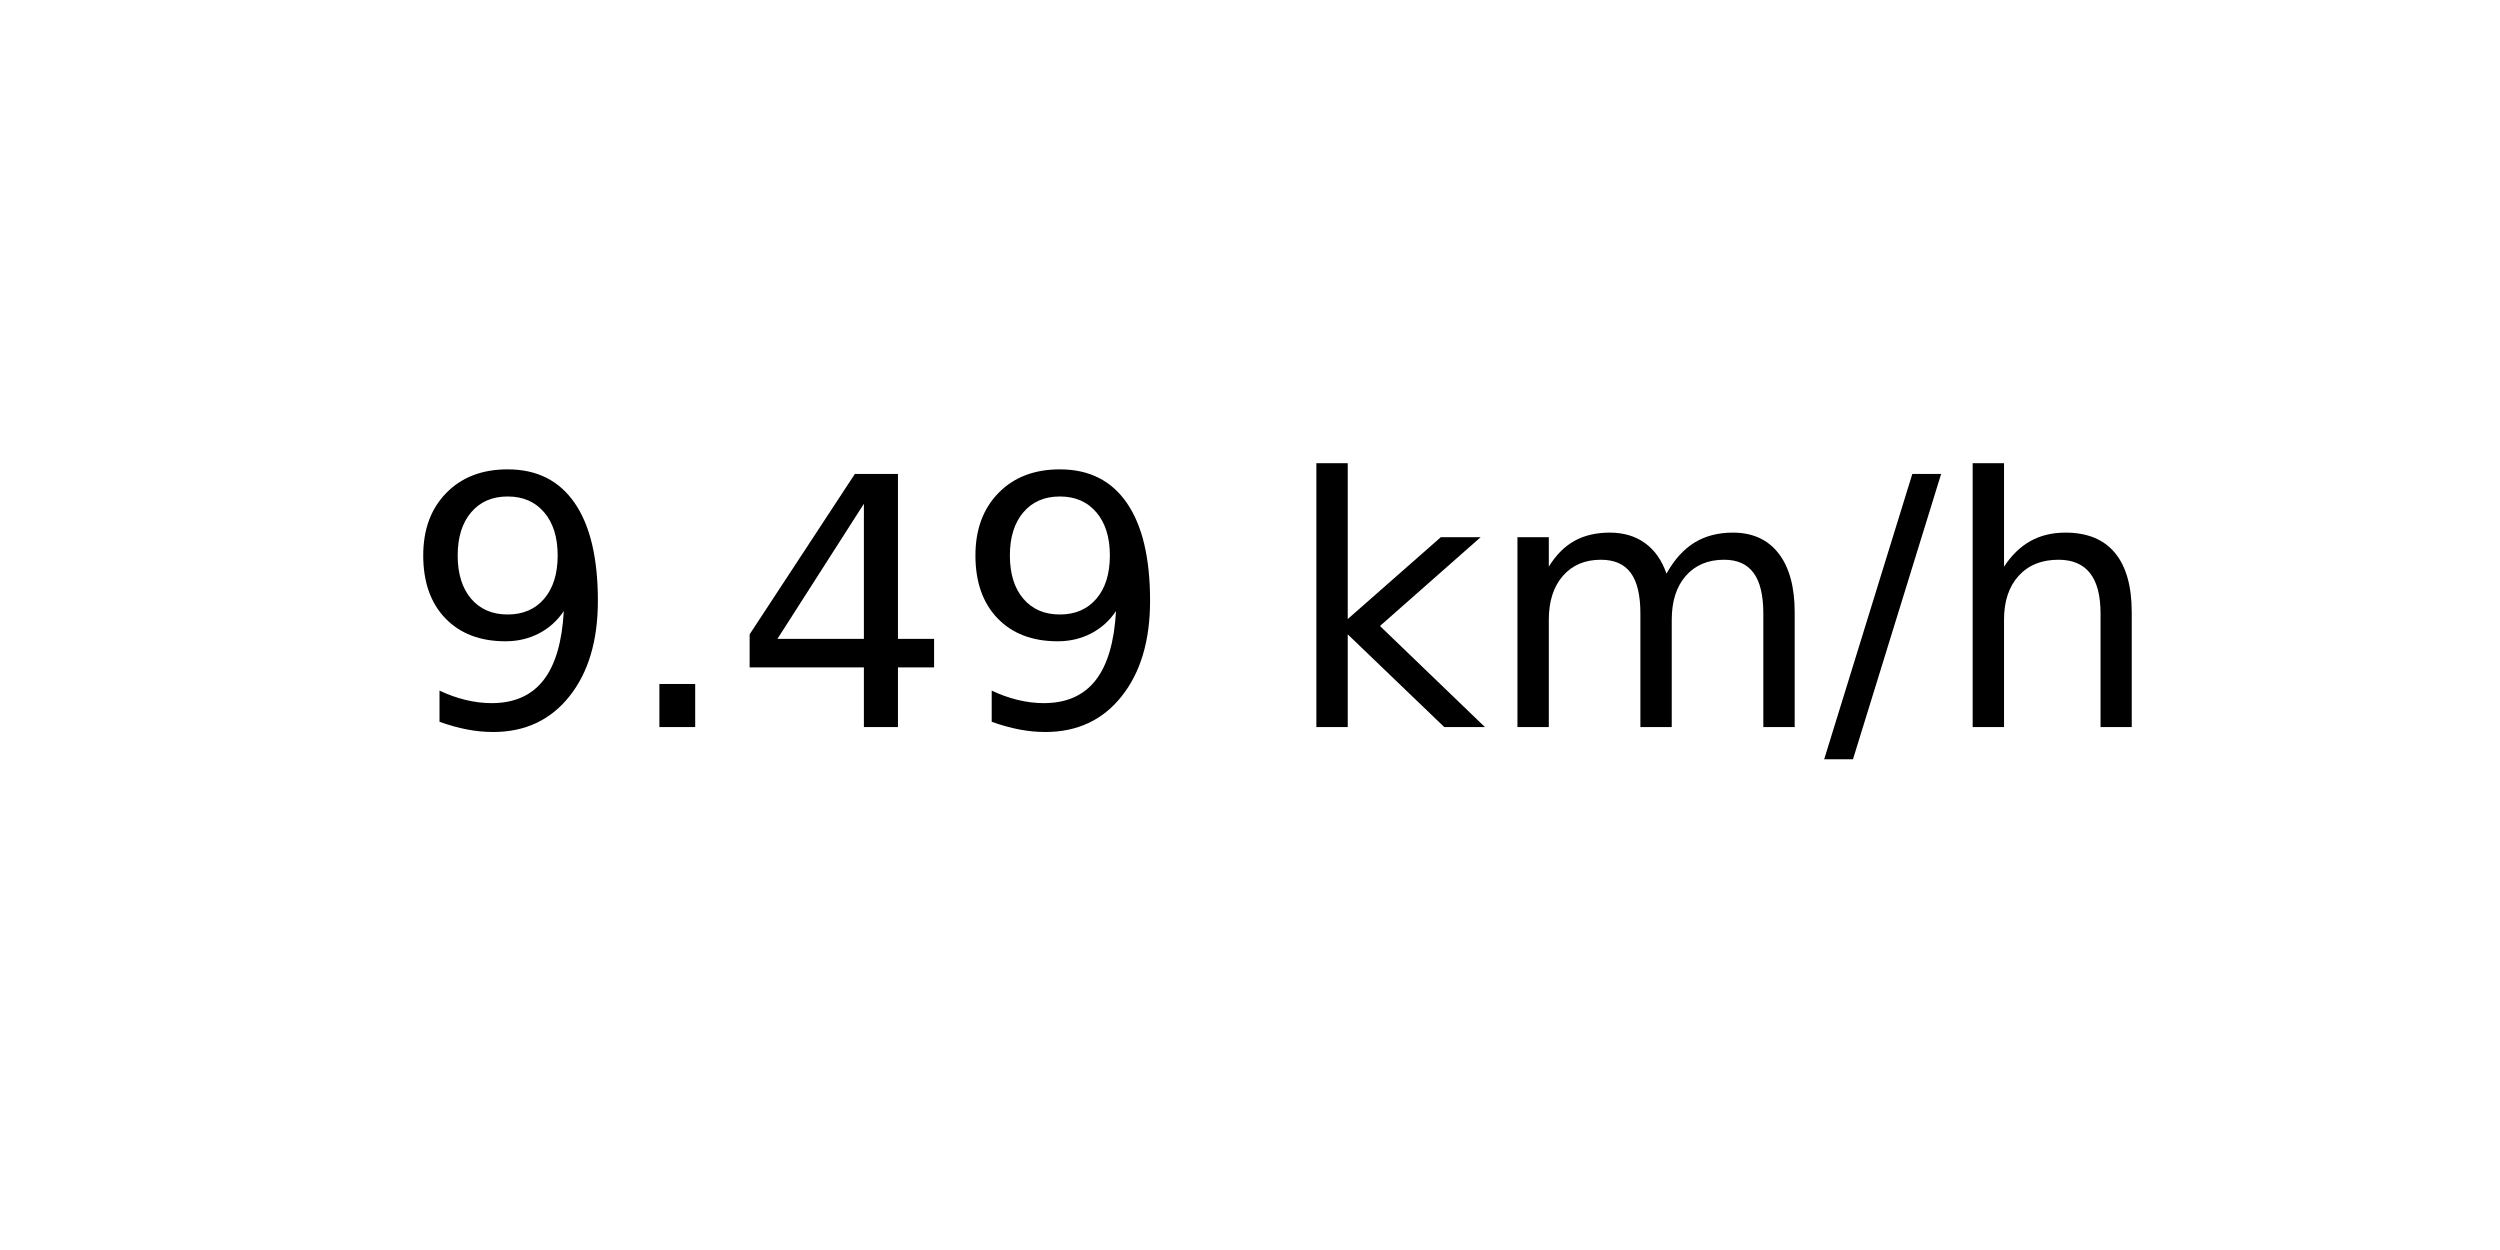
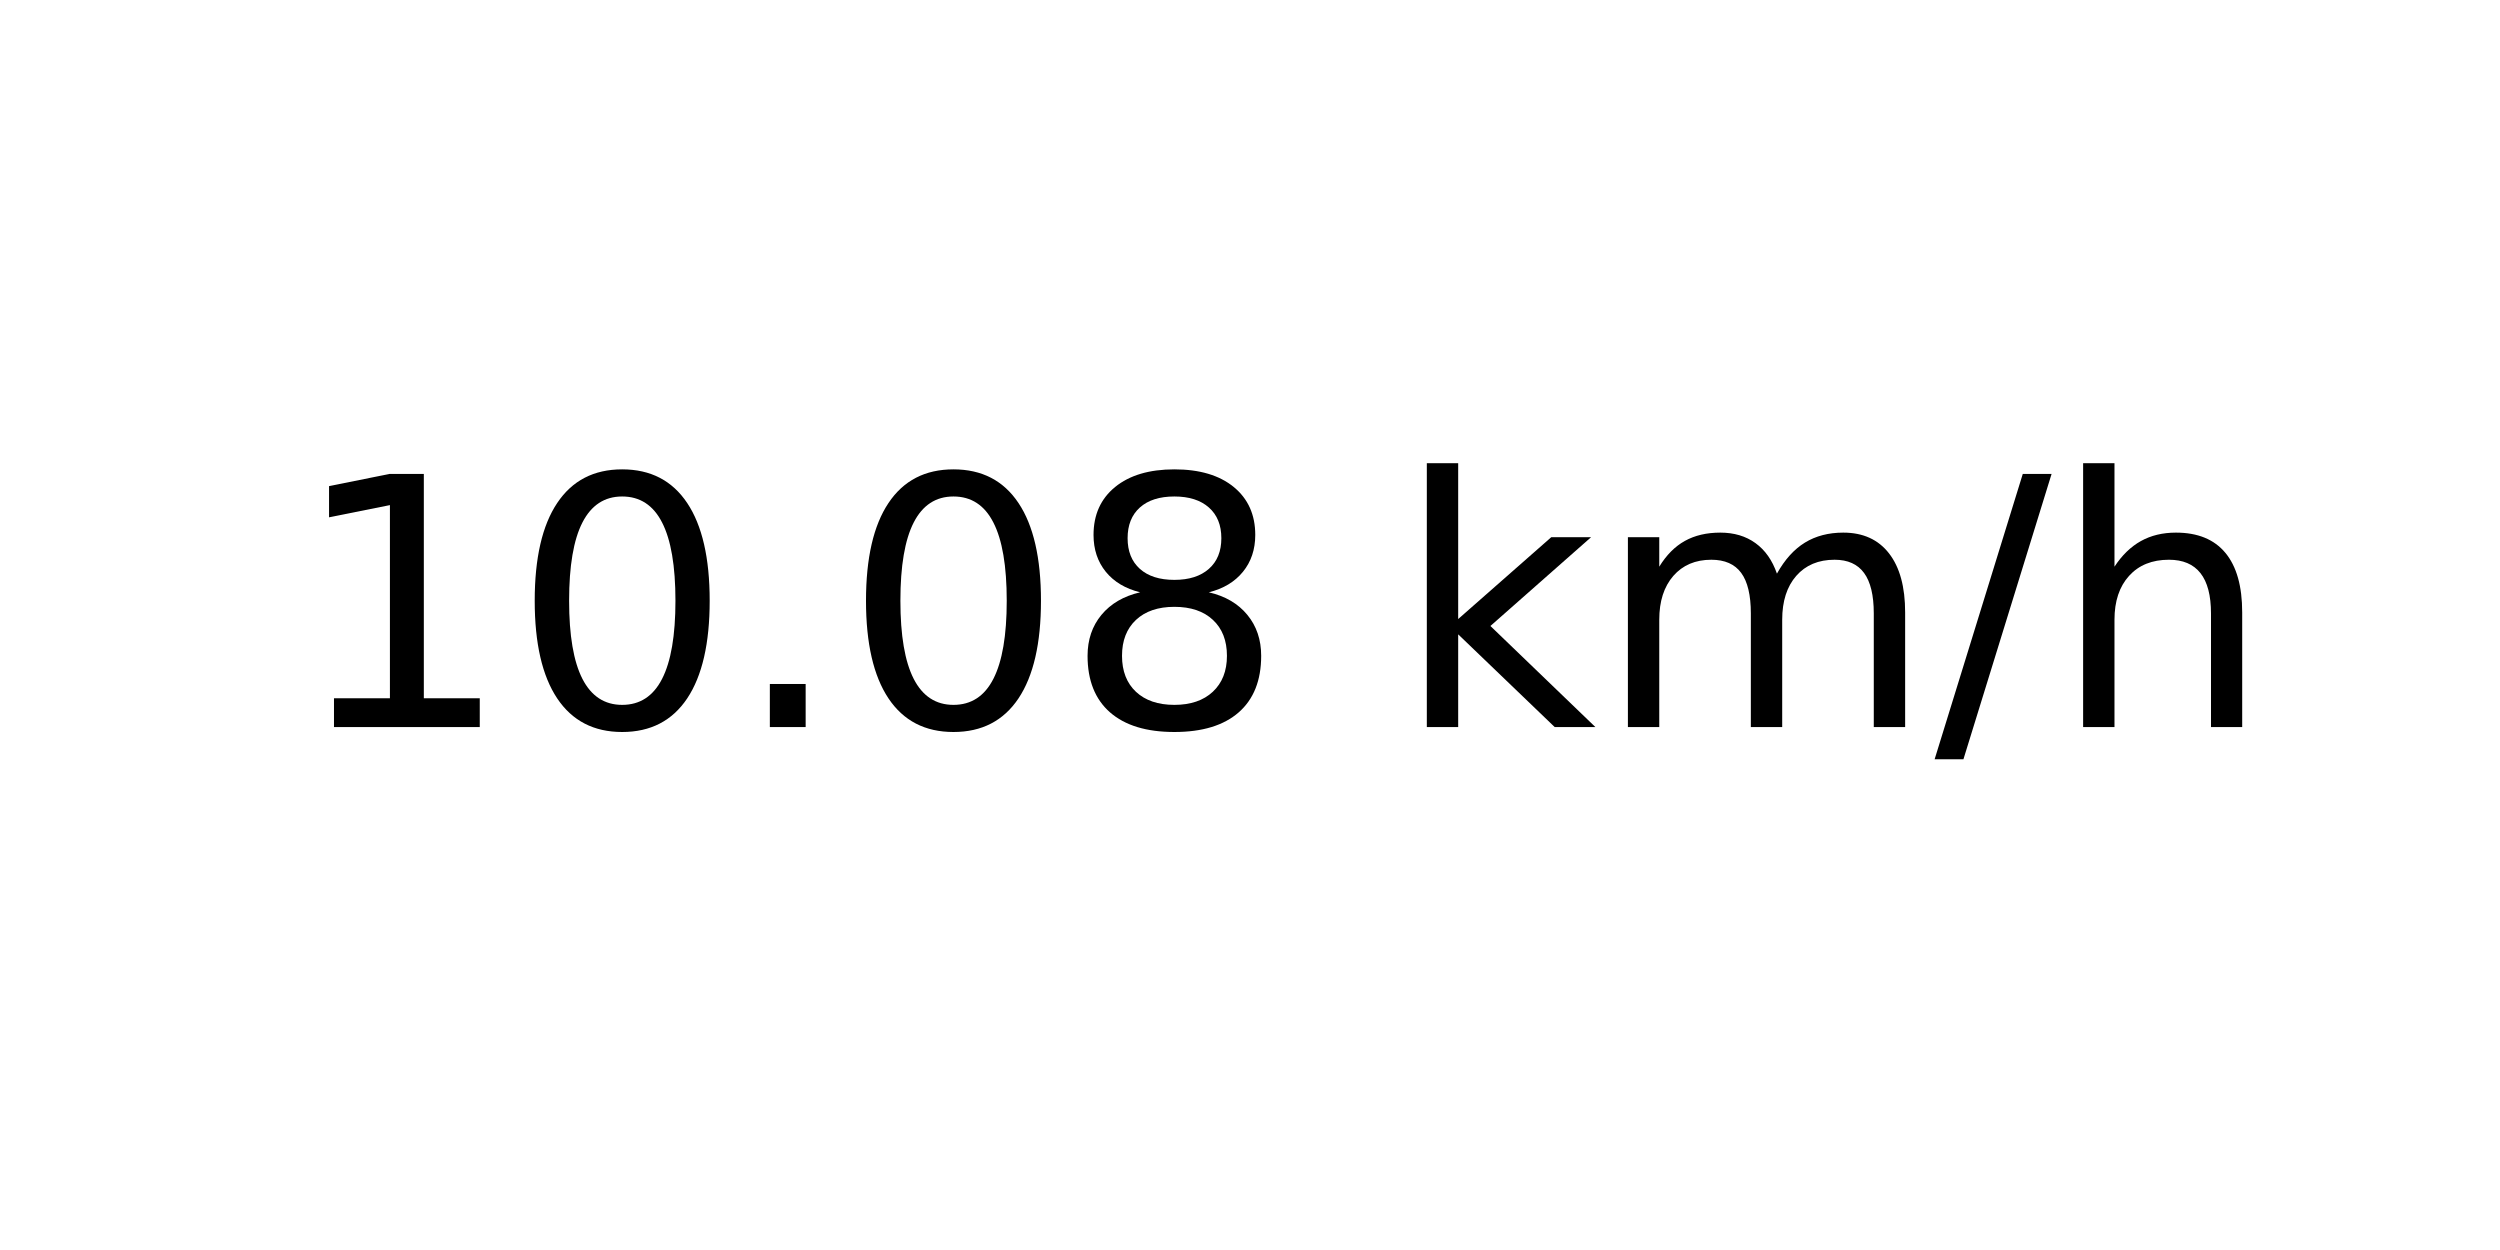
<svg xmlns="http://www.w3.org/2000/svg" xmlns:xlink="http://www.w3.org/1999/xlink" width="72pt" height="36pt" viewBox="0 0 72 36" version="1.1">
  <defs>
    <style type="text/css">*{stroke-linejoin: round; stroke-linecap: butt}</style>
  </defs>
  <g id="figure_1">
    <g id="axes_1">
      <g id="text_1">
-         <g transform="translate(11.55937 20.93937) scale(0.1 -0.1)">
+         <g transform="translate(8.378125 20.93937) scale(0.1 -0.1)">
          <defs>
-             <path id="DejaVuSans-39" d="M 703 97  L 703 672  Q 941 559 1184 500  Q 1428 441 1663 441  Q 2288 441 2617 861  Q 2947 1281 2994 2138  Q 2813 1869 2534 1725  Q 2256 1581 1919 1581  Q 1219 1581 811 2004  Q 403 2428 403 3163  Q 403 3881 828 4315  Q 1253 4750 1959 4750  Q 2769 4750 3195 4129  Q 3622 3509 3622 2328  Q 3622 1225 3098 567  Q 2575 -91 1691 -91  Q 1453 -91 1209 -44  Q 966 3 703 97  z M 1959 2075  Q 2384 2075 2632 2365  Q 2881 2656 2881 3163  Q 2881 3666 2632 3958  Q 2384 4250 1959 4250  Q 1534 4250 1286 3958  Q 1038 3666 1038 3163  Q 1038 2656 1286 2365  Q 1534 2075 1959 2075  z " transform="scale(0.015625)" />
+             <path id="DejaVuSans-31" d="M 794 531  L 1825 531  L 1825 4091  L 703 3866  L 703 4441  L 1819 4666  L 2450 4666  L 2450 531  L 3481 531  L 3481 0  L 794 0  L 794 531  z " transform="scale(0.015625)" />
+             <path id="DejaVuSans-30" d="M 2034 4250  Q 1547 4250 1301 3770  Q 1056 3291 1056 2328  Q 1056 1369 1301 889  Q 1547 409 2034 409  Q 2525 409 2770 889  Q 3016 1369 3016 2328  Q 3016 3291 2770 3770  Q 2525 4250 2034 4250  z M 2034 4750  Q 2819 4750 3233 4129  Q 3647 3509 3647 2328  Q 3647 1150 3233 529  Q 2819 -91 2034 -91  Q 1250 -91 836 529  Q 422 1150 422 2328  Q 422 3509 836 4129  Q 1250 4750 2034 4750  z " transform="scale(0.015625)" />
            <path id="DejaVuSans-2e" d="M 684 794  L 1344 794  L 1344 0  L 684 0  L 684 794  z " transform="scale(0.015625)" />
-             <path id="DejaVuSans-34" d="M 2419 4116  L 825 1625  L 2419 1625  L 2419 4116  z M 2253 4666  L 3047 4666  L 3047 1625  L 3713 1625  L 3713 1100  L 3047 1100  L 3047 0  L 2419 0  L 2419 1100  L 313 1100  L 313 1709  L 2253 4666  z " transform="scale(0.015625)" />
+             <path id="DejaVuSans-38" d="M 2034 2216  Q 1584 2216 1326 1975  Q 1069 1734 1069 1313  Q 1069 891 1326 650  Q 1584 409 2034 409  Q 2484 409 2743 651  Q 3003 894 3003 1313  Q 3003 1734 2745 1975  Q 2488 2216 2034 2216  z M 1403 2484  Q 997 2584 770 2862  Q 544 3141 544 3541  Q 544 4100 942 4425  Q 1341 4750 2034 4750  Q 2731 4750 3128 4425  Q 3525 4100 3525 3541  Q 3525 3141 3298 2862  Q 3072 2584 2669 2484  Q 3125 2378 3379 2068  Q 3634 1759 3634 1313  Q 3634 634 3220 271  Q 2806 -91 2034 -91  Q 1263 -91 848 271  Q 434 634 434 1313  Q 434 1759 690 2068  Q 947 2378 1403 2484  z M 1172 3481  Q 1172 3119 1398 2916  Q 1625 2713 2034 2713  Q 2441 2713 2670 2916  Q 2900 3119 2900 3481  Q 2900 3844 2670 4047  Q 2441 4250 2034 4250  Q 1625 4250 1398 4047  Q 1172 3844 1172 3481  z " transform="scale(0.015625)" />
            <path id="DejaVuSans-20" transform="scale(0.015625)" />
            <path id="DejaVuSans-6b" d="M 581 4863  L 1159 4863  L 1159 1991  L 2875 3500  L 3609 3500  L 1753 1863  L 3688 0  L 2938 0  L 1159 1709  L 1159 0  L 581 0  L 581 4863  z " transform="scale(0.015625)" />
            <path id="DejaVuSans-6d" d="M 3328 2828  Q 3544 3216 3844 3400  Q 4144 3584 4550 3584  Q 5097 3584 5394 3201  Q 5691 2819 5691 2113  L 5691 0  L 5113 0  L 5113 2094  Q 5113 2597 4934 2840  Q 4756 3084 4391 3084  Q 3944 3084 3684 2787  Q 3425 2491 3425 1978  L 3425 0  L 2847 0  L 2847 2094  Q 2847 2600 2669 2842  Q 2491 3084 2119 3084  Q 1678 3084 1418 2786  Q 1159 2488 1159 1978  L 1159 0  L 581 0  L 581 3500  L 1159 3500  L 1159 2956  Q 1356 3278 1631 3431  Q 1906 3584 2284 3584  Q 2666 3584 2933 3390  Q 3200 3197 3328 2828  z " transform="scale(0.015625)" />
            <path id="DejaVuSans-2f" d="M 1625 4666  L 2156 4666  L 531 -594  L 0 -594  L 1625 4666  z " transform="scale(0.015625)" />
            <path id="DejaVuSans-68" d="M 3513 2113  L 3513 0  L 2938 0  L 2938 2094  Q 2938 2591 2744 2837  Q 2550 3084 2163 3084  Q 1697 3084 1428 2787  Q 1159 2491 1159 1978  L 1159 0  L 581 0  L 581 4863  L 1159 4863  L 1159 2956  Q 1366 3272 1645 3428  Q 1925 3584 2291 3584  Q 2894 3584 3203 3211  Q 3513 2838 3513 2113  z " transform="scale(0.015625)" />
          </defs>
-           <use xlink:href="#DejaVuSans-39" />
-           <use xlink:href="#DejaVuSans-2e" x="63.623" />
-           <use xlink:href="#DejaVuSans-34" x="95.41" />
-           <use xlink:href="#DejaVuSans-39" x="159.033" />
-           <use xlink:href="#DejaVuSans-20" x="222.656" />
-           <use xlink:href="#DejaVuSans-6b" x="254.443" />
-           <use xlink:href="#DejaVuSans-6d" x="312.354" />
-           <use xlink:href="#DejaVuSans-2f" x="409.766" />
-           <use xlink:href="#DejaVuSans-68" x="443.457" />
+           <use xlink:href="#DejaVuSans-31" />
+           <use xlink:href="#DejaVuSans-30" x="63.623" />
+           <use xlink:href="#DejaVuSans-2e" x="127.246" />
+           <use xlink:href="#DejaVuSans-30" x="159.033" />
+           <use xlink:href="#DejaVuSans-38" x="222.656" />
+           <use xlink:href="#DejaVuSans-20" x="286.279" />
+           <use xlink:href="#DejaVuSans-6b" x="318.066" />
+           <use xlink:href="#DejaVuSans-6d" x="375.977" />
+           <use xlink:href="#DejaVuSans-2f" x="473.389" />
+           <use xlink:href="#DejaVuSans-68" x="507.08" />
        </g>
      </g>
    </g>
  </g>
</svg>
